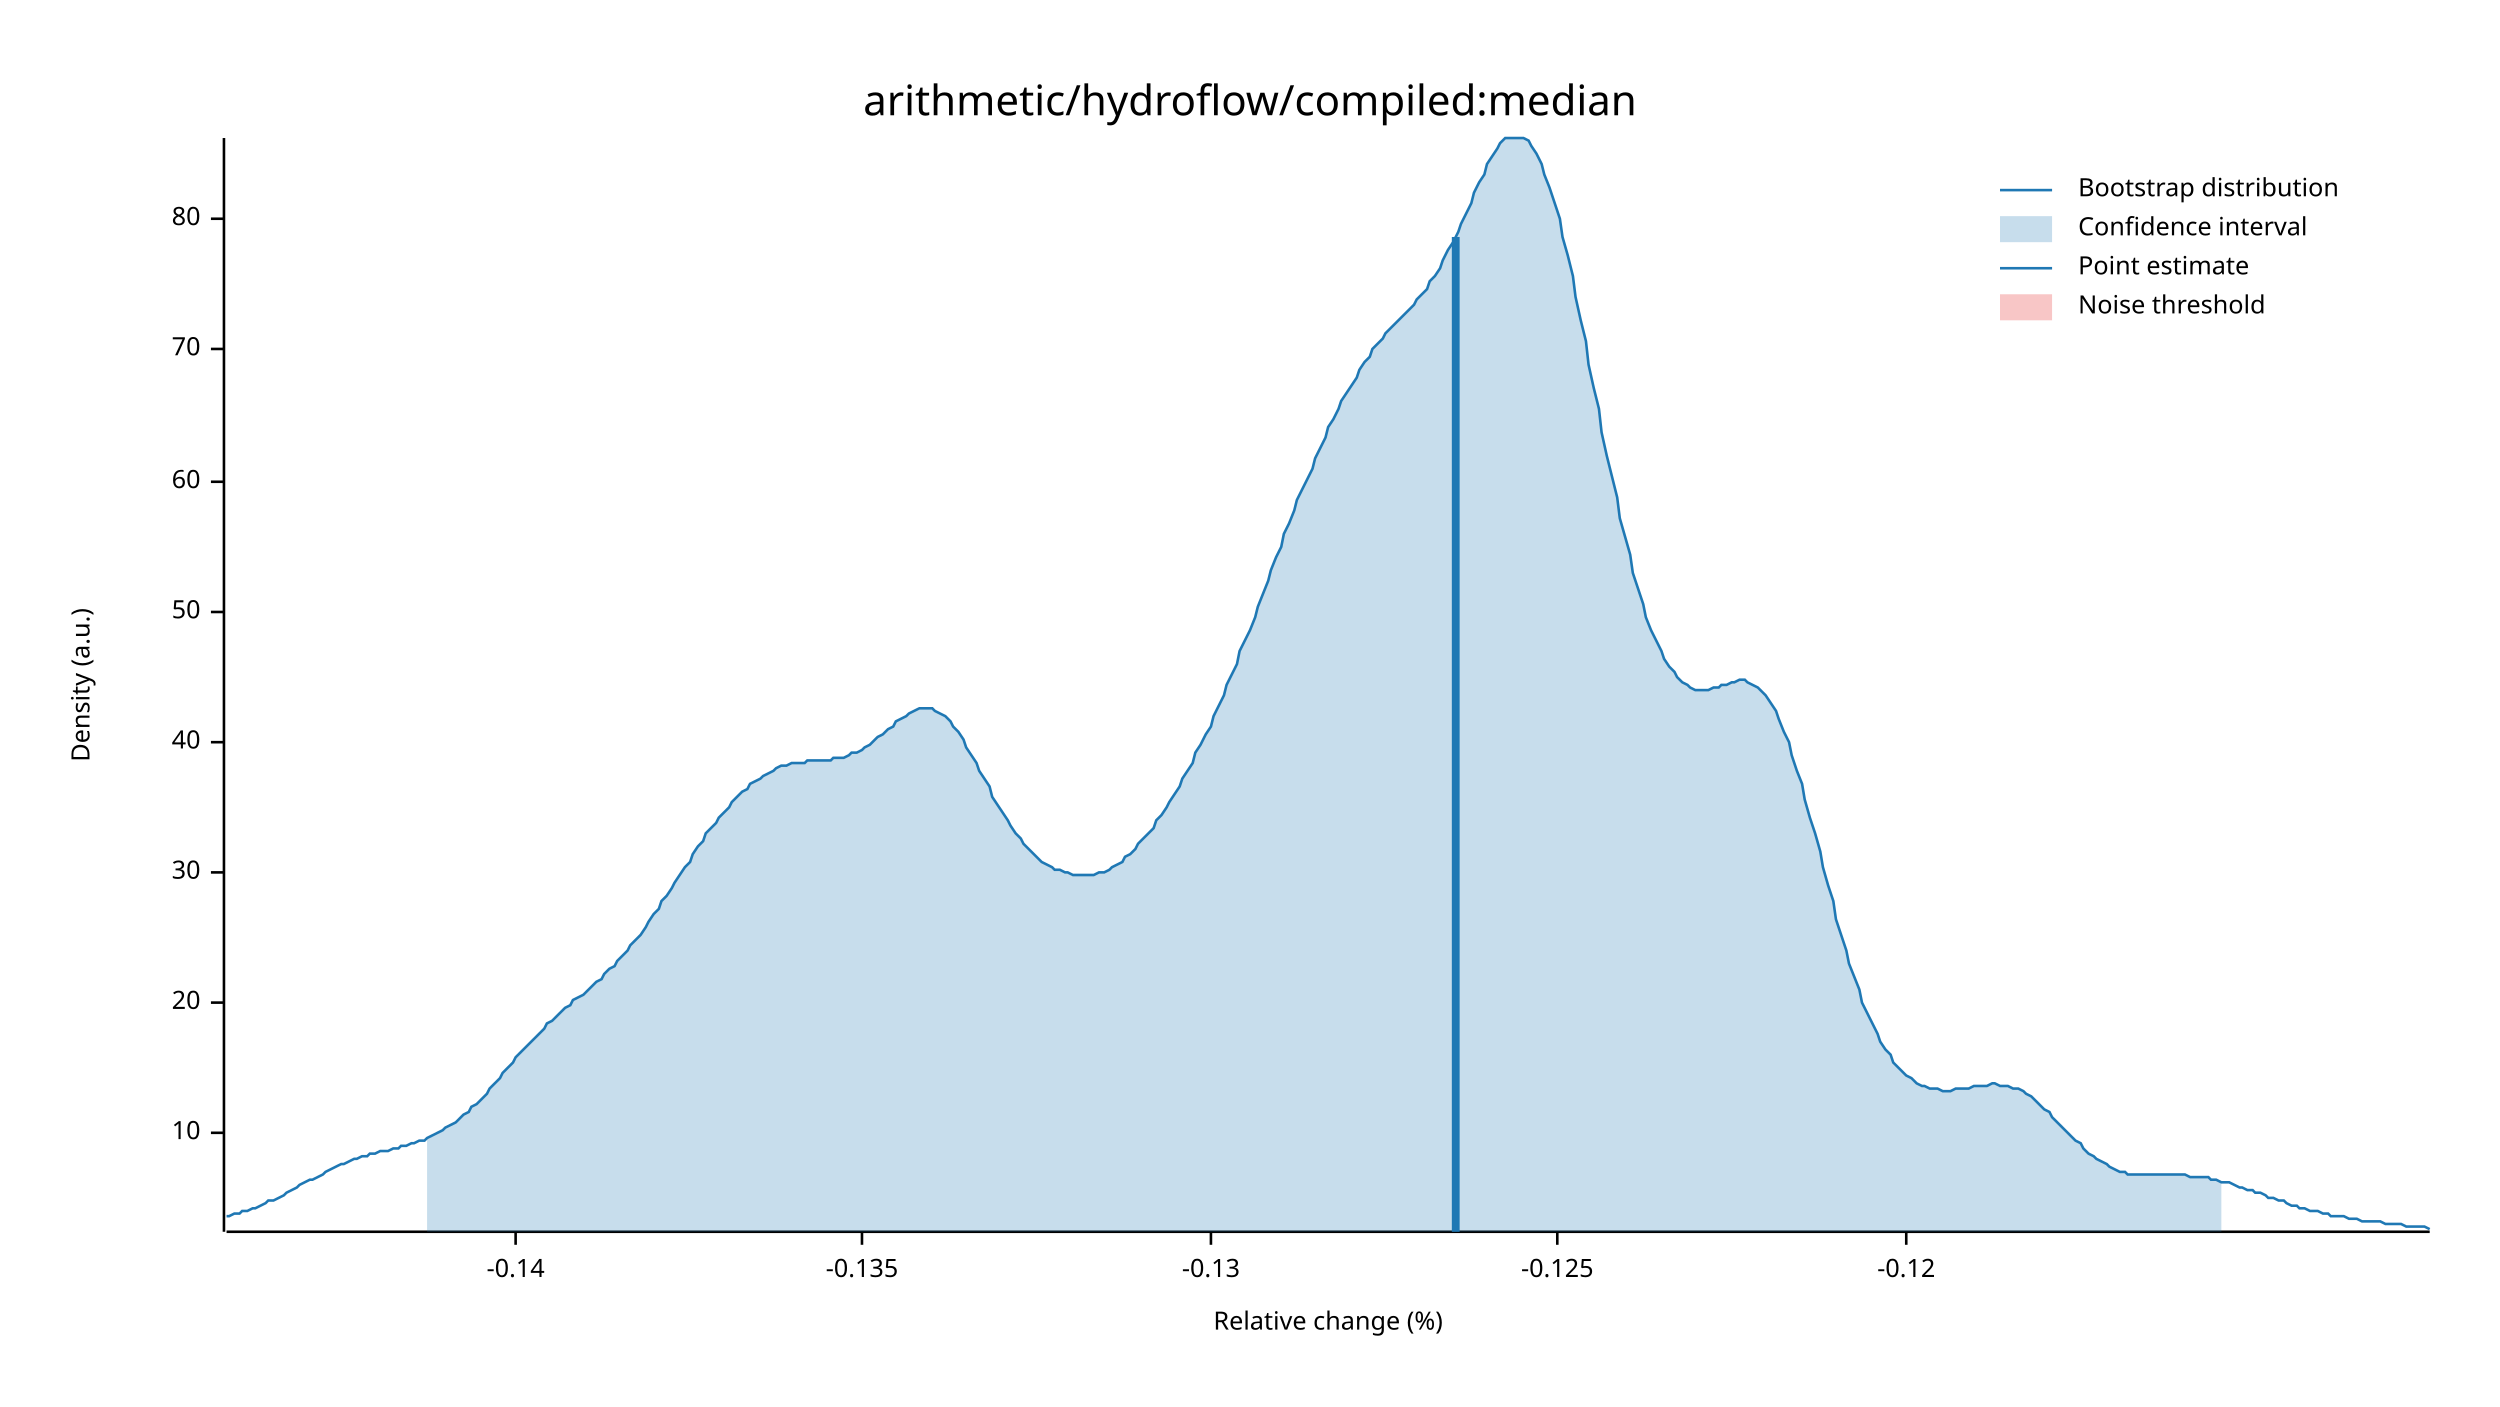
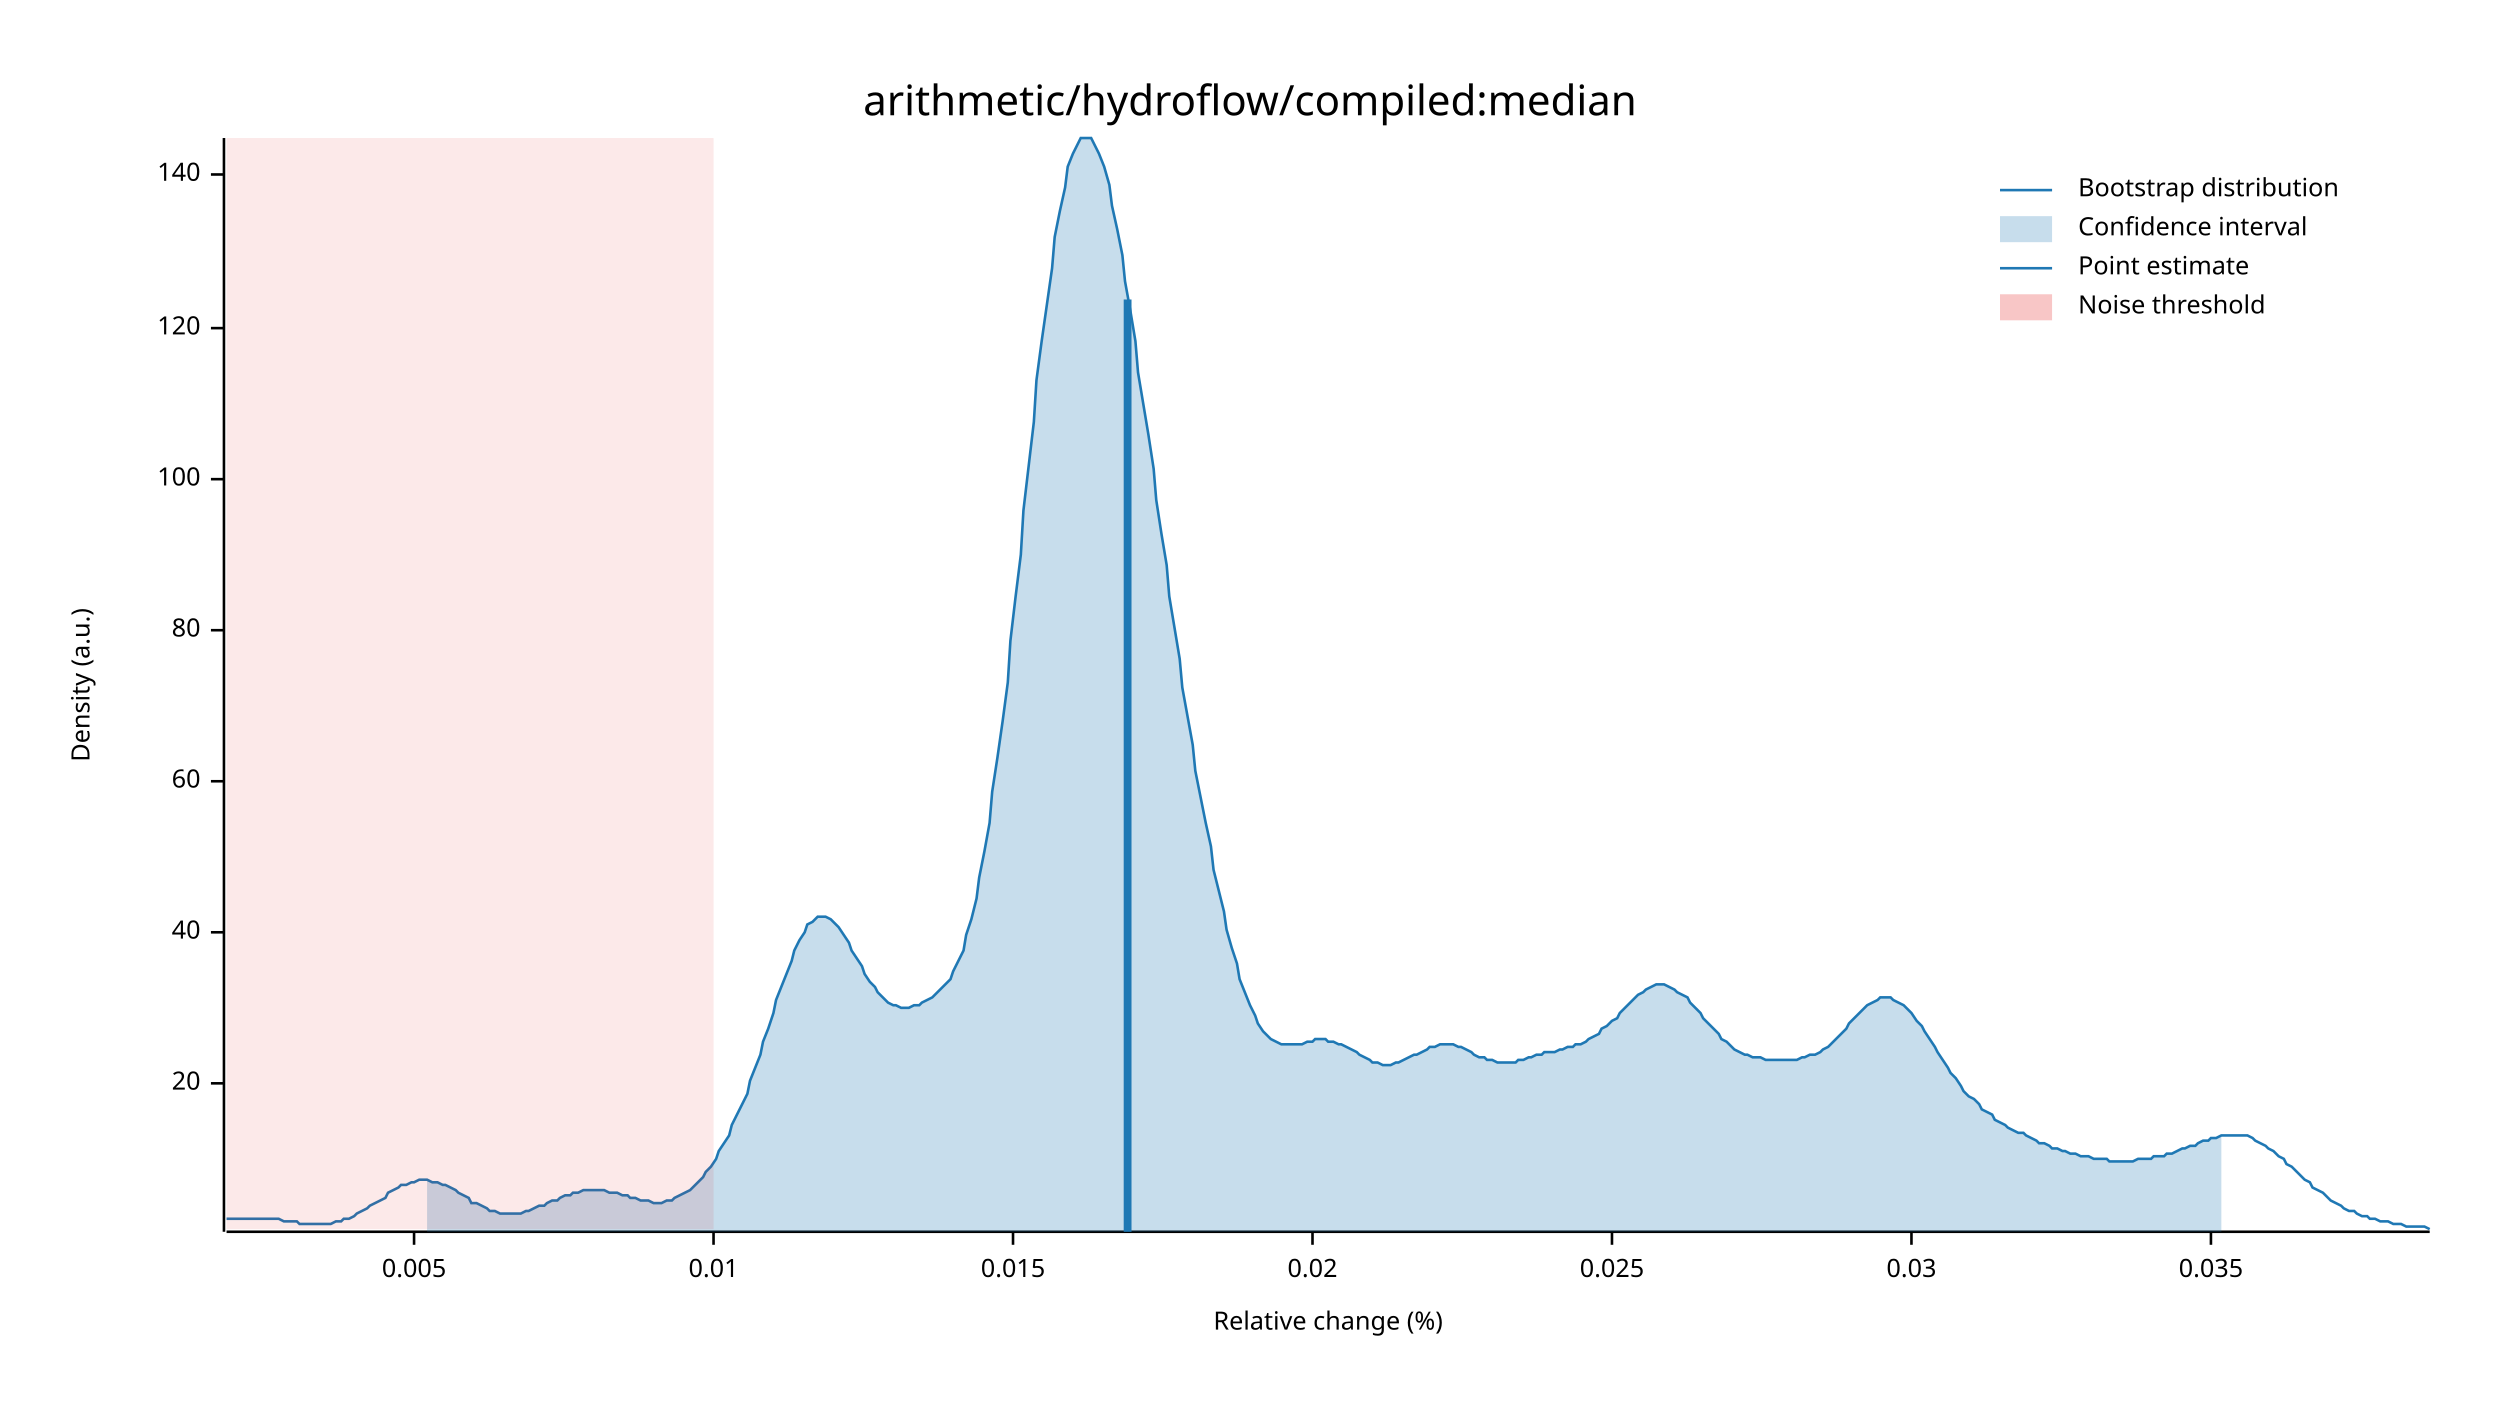
<svg xmlns="http://www.w3.org/2000/svg" width="960" height="540" viewBox="0 0 960 540">
  <text x="480" y="32" dy="0.76em" text-anchor="middle" font-family="sans-serif" font-size="16.129" opacity="1" fill="#000000">
arithmetic/hydroflow/compiled:median
</text>
  <text x="27" y="263" dy="0.76em" text-anchor="middle" font-family="sans-serif" font-size="9.677" opacity="1" fill="#000000" transform="rotate(270, 27, 263)">
Density (a.u.)
</text>
  <text x="510" y="513" dy="-0.5ex" text-anchor="middle" font-family="sans-serif" font-size="9.677" opacity="1" fill="#000000">
Relative change (%)
</text>
  <polyline fill="none" opacity="1" stroke="#000000" stroke-width="1" points="86,53 86,473 " />
-   <text x="77" y="435" dy="0.5ex" text-anchor="end" font-family="sans-serif" font-size="9.677" opacity="1" fill="#000000">
- 10
- </text>
-   <polyline fill="none" opacity="1" stroke="#000000" stroke-width="1" points="81,435 86,435 " />
-   <text x="77" y="385" dy="0.5ex" text-anchor="end" font-family="sans-serif" font-size="9.677" opacity="1" fill="#000000">
+   <text x="77" y="416" dy="0.5ex" text-anchor="end" font-family="sans-serif" font-size="9.677" opacity="1" fill="#000000">
20
</text>
-   <polyline fill="none" opacity="1" stroke="#000000" stroke-width="1" points="81,385 86,385 " />
-   <text x="77" y="335" dy="0.5ex" text-anchor="end" font-family="sans-serif" font-size="9.677" opacity="1" fill="#000000">
- 30
- </text>
-   <polyline fill="none" opacity="1" stroke="#000000" stroke-width="1" points="81,335 86,335 " />
-   <text x="77" y="285" dy="0.5ex" text-anchor="end" font-family="sans-serif" font-size="9.677" opacity="1" fill="#000000">
+   <polyline fill="none" opacity="1" stroke="#000000" stroke-width="1" points="81,416 86,416 " />
+   <text x="77" y="358" dy="0.5ex" text-anchor="end" font-family="sans-serif" font-size="9.677" opacity="1" fill="#000000">
40
</text>
-   <polyline fill="none" opacity="1" stroke="#000000" stroke-width="1" points="81,285 86,285 " />
-   <text x="77" y="235" dy="0.5ex" text-anchor="end" font-family="sans-serif" font-size="9.677" opacity="1" fill="#000000">
- 50
- </text>
-   <polyline fill="none" opacity="1" stroke="#000000" stroke-width="1" points="81,235 86,235 " />
-   <text x="77" y="185" dy="0.5ex" text-anchor="end" font-family="sans-serif" font-size="9.677" opacity="1" fill="#000000">
+   <polyline fill="none" opacity="1" stroke="#000000" stroke-width="1" points="81,358 86,358 " />
+   <text x="77" y="300" dy="0.5ex" text-anchor="end" font-family="sans-serif" font-size="9.677" opacity="1" fill="#000000">
60
</text>
-   <polyline fill="none" opacity="1" stroke="#000000" stroke-width="1" points="81,185 86,185 " />
-   <text x="77" y="134" dy="0.5ex" text-anchor="end" font-family="sans-serif" font-size="9.677" opacity="1" fill="#000000">
- 70
- </text>
-   <polyline fill="none" opacity="1" stroke="#000000" stroke-width="1" points="81,134 86,134 " />
-   <text x="77" y="84" dy="0.5ex" text-anchor="end" font-family="sans-serif" font-size="9.677" opacity="1" fill="#000000">
+   <polyline fill="none" opacity="1" stroke="#000000" stroke-width="1" points="81,300 86,300 " />
+   <text x="77" y="242" dy="0.5ex" text-anchor="end" font-family="sans-serif" font-size="9.677" opacity="1" fill="#000000">
80
</text>
-   <polyline fill="none" opacity="1" stroke="#000000" stroke-width="1" points="81,84 86,84 " />
+   <polyline fill="none" opacity="1" stroke="#000000" stroke-width="1" points="81,242 86,242 " />
+   <text x="77" y="184" dy="0.5ex" text-anchor="end" font-family="sans-serif" font-size="9.677" opacity="1" fill="#000000">
+ 100
+ </text>
+   <polyline fill="none" opacity="1" stroke="#000000" stroke-width="1" points="81,184 86,184 " />
+   <text x="77" y="126" dy="0.5ex" text-anchor="end" font-family="sans-serif" font-size="9.677" opacity="1" fill="#000000">
+ 120
+ </text>
+   <polyline fill="none" opacity="1" stroke="#000000" stroke-width="1" points="81,126 86,126 " />
+   <text x="77" y="67" dy="0.5ex" text-anchor="end" font-family="sans-serif" font-size="9.677" opacity="1" fill="#000000">
+ 140
+ </text>
+   <polyline fill="none" opacity="1" stroke="#000000" stroke-width="1" points="81,67 86,67 " />
  <polyline fill="none" opacity="1" stroke="#000000" stroke-width="1" points="87,473 933,473 " />
-   <text x="198" y="483" dy="0.76em" text-anchor="middle" font-family="sans-serif" font-size="9.677" opacity="1" fill="#000000">
- -0.14
+   <text x="159" y="483" dy="0.76em" text-anchor="middle" font-family="sans-serif" font-size="9.677" opacity="1" fill="#000000">
+ 0.005
</text>
-   <polyline fill="none" opacity="1" stroke="#000000" stroke-width="1" points="198,473 198,478 " />
-   <text x="331" y="483" dy="0.76em" text-anchor="middle" font-family="sans-serif" font-size="9.677" opacity="1" fill="#000000">
- -0.135
+   <polyline fill="none" opacity="1" stroke="#000000" stroke-width="1" points="159,473 159,478 " />
+   <text x="274" y="483" dy="0.76em" text-anchor="middle" font-family="sans-serif" font-size="9.677" opacity="1" fill="#000000">
+ 0.01
</text>
-   <polyline fill="none" opacity="1" stroke="#000000" stroke-width="1" points="331,473 331,478 " />
-   <text x="465" y="483" dy="0.76em" text-anchor="middle" font-family="sans-serif" font-size="9.677" opacity="1" fill="#000000">
- -0.13
+   <polyline fill="none" opacity="1" stroke="#000000" stroke-width="1" points="274,473 274,478 " />
+   <text x="389" y="483" dy="0.76em" text-anchor="middle" font-family="sans-serif" font-size="9.677" opacity="1" fill="#000000">
+ 0.015
</text>
-   <polyline fill="none" opacity="1" stroke="#000000" stroke-width="1" points="465,473 465,478 " />
-   <text x="598" y="483" dy="0.76em" text-anchor="middle" font-family="sans-serif" font-size="9.677" opacity="1" fill="#000000">
- -0.125
+   <polyline fill="none" opacity="1" stroke="#000000" stroke-width="1" points="389,473 389,478 " />
+   <text x="504" y="483" dy="0.76em" text-anchor="middle" font-family="sans-serif" font-size="9.677" opacity="1" fill="#000000">
+ 0.02
</text>
-   <polyline fill="none" opacity="1" stroke="#000000" stroke-width="1" points="598,473 598,478 " />
-   <text x="732" y="483" dy="0.76em" text-anchor="middle" font-family="sans-serif" font-size="9.677" opacity="1" fill="#000000">
- -0.12
+   <polyline fill="none" opacity="1" stroke="#000000" stroke-width="1" points="504,473 504,478 " />
+   <text x="619" y="483" dy="0.76em" text-anchor="middle" font-family="sans-serif" font-size="9.677" opacity="1" fill="#000000">
+ 0.025
</text>
-   <polyline fill="none" opacity="1" stroke="#000000" stroke-width="1" points="732,473 732,478 " />
-   <polyline fill="none" opacity="1" stroke="#1F78B4" stroke-width="1" points="87,467 88,467 90,466 92,466 93,465 95,465 97,464 98,464 100,463 102,462 103,461 105,461 107,460 109,459 110,458 112,457 114,456 115,455 117,454 119,453 120,453 122,452 124,451 125,450 127,449 129,448 131,447 132,447 134,446 136,445 137,445 139,444 141,444 142,443 144,443 146,442 148,442 149,442 151,441 153,441 154,440 156,440 158,439 159,439 161,438 163,438 164,437 166,436 168,435 170,434 171,433 173,432 175,431 176,430 178,428 180,427 181,425 183,424 185,422 187,420 188,418 190,416 192,414 193,412 195,410 197,408 198,406 200,404 202,402 203,401 205,399 207,397 209,395 210,393 212,392 214,390 215,389 217,387 219,386 220,384 222,383 224,382 226,380 227,379 229,377 231,376 232,374 234,372 236,371 237,369 239,367 241,365 242,363 244,361 246,359 248,356 249,354 251,351 253,349 254,346 256,344 258,341 259,339 261,336 263,333 265,331 266,328 268,325 270,323 271,320 273,318 275,316 276,314 278,312 280,310 281,308 283,306 285,304 287,303 288,301 290,300 292,299 293,298 295,297 297,296 298,295 300,294 302,294 304,293 305,293 307,293 309,293 310,292 312,292 314,292 315,292 317,292 319,292 320,291 322,291 324,291 326,290 327,289 329,289 331,288 332,287 334,286 336,284 337,283 339,282 341,280 343,279 344,277 346,276 348,275 349,274 351,273 353,272 354,272 356,272 358,272 359,273 361,274 363,275 365,277 366,279 368,281 370,284 371,287 373,290 375,293 376,296 378,299 380,302 381,306 383,309 385,312 387,315 388,317 390,320 392,322 393,324 395,326 397,328 398,329 400,331 402,332 404,333 405,334 407,334 409,335 410,335 412,336 414,336 415,336 417,336 419,336 420,336 422,335 424,335 426,334 427,333 429,332 431,331 432,329 434,328 436,326 437,324 439,322 441,320 443,318 444,315 446,313 448,310 449,308 451,305 453,302 454,299 456,296 458,293 459,289 461,286 463,282 465,279 466,275 468,271 470,267 471,263 473,259 475,255 476,250 478,246 480,242 482,237 483,233 485,228 487,223 488,219 490,214 492,210 493,205 495,201 497,196 498,192 500,188 502,184 504,180 505,176 507,172 509,168 510,164 512,161 514,157 515,154 517,151 519,148 521,145 522,142 524,139 526,137 527,134 529,132 531,130 532,128 534,126 536,124 537,123 539,121 541,119 543,117 544,115 546,113 548,111 549,108 551,106 553,103 554,100 556,96 558,93 560,89 561,86 563,82 565,78 566,74 568,70 570,67 571,63 573,60 575,57 576,55 578,53 580,53 582,53 583,53 585,53 587,54 588,56 590,59 592,63 593,67 595,72 597,78 599,84 600,91 602,98 604,106 605,114 607,123 609,131 610,140 612,149 614,157 615,166 617,175 619,183 621,191 622,199 624,206 626,213 627,220 629,226 631,232 632,237 634,242 636,246 638,250 639,253 641,256 643,258 644,260 646,262 648,263 649,264 651,265 653,265 654,265 656,265 658,264 660,264 661,263 663,263 665,262 666,262 668,261 670,261 671,262 673,263 675,264 676,265 678,267 680,270 682,273 683,276 685,281 687,285 688,290 690,296 692,301 693,307 695,314 697,320 699,327 700,333 702,340 704,346 705,353 707,359 709,365 710,370 712,375 714,380 715,385 717,389 719,393 721,397 722,400 724,403 726,405 727,408 729,410 731,412 732,413 734,414 736,416 738,417 739,417 741,418 743,418 744,418 746,419 748,419 749,419 751,418 753,418 754,418 756,418 758,417 760,417 761,417 763,417 765,416 766,416 768,417 770,417 771,417 773,418 775,418 777,419 778,420 780,421 782,423 783,424 785,426 787,427 788,429 790,431 792,433 793,434 795,436 797,438 799,439 800,441 802,443 804,444 805,445 807,446 809,447 810,448 812,449 814,450 816,450 817,451 819,451 821,451 822,451 824,451 826,451 827,451 829,451 831,451 832,451 834,451 836,451 838,451 839,451 841,452 843,452 844,452 846,452 848,452 849,453 851,453 853,454 855,454 856,454 858,455 860,456 861,456 863,457 865,457 866,458 868,458 870,459 871,460 873,460 875,461 877,461 878,462 880,463 882,463 883,464 885,464 887,465 888,465 890,465 892,466 894,466 895,467 897,467 899,467 900,467 902,468 904,468 905,468 907,469 909,469 910,469 912,469 914,469 916,470 917,470 919,470 921,470 922,470 924,471 926,471 927,471 929,471 931,471 933,472 " />
-   <polygon opacity="0.25" fill="#1F78B4" points="164,437 166,436 168,435 170,434 171,433 173,432 175,431 176,430 178,428 180,427 181,425 183,424 185,422 187,420 188,418 190,416 192,414 193,412 195,410 197,408 198,406 200,404 202,402 203,401 205,399 207,397 209,395 210,393 212,392 214,390 215,389 217,387 219,386 220,384 222,383 224,382 226,380 227,379 229,377 231,376 232,374 234,372 236,371 237,369 239,367 241,365 242,363 244,361 246,359 248,356 249,354 251,351 253,349 254,346 256,344 258,341 259,339 261,336 263,333 265,331 266,328 268,325 270,323 271,320 273,318 275,316 276,314 278,312 280,310 281,308 283,306 285,304 287,303 288,301 290,300 292,299 293,298 295,297 297,296 298,295 300,294 302,294 304,293 305,293 307,293 309,293 310,292 312,292 314,292 315,292 317,292 319,292 320,291 322,291 324,291 326,290 327,289 329,289 331,288 332,287 334,286 336,284 337,283 339,282 341,280 343,279 344,277 346,276 348,275 349,274 351,273 353,272 354,272 356,272 358,272 359,273 361,274 363,275 365,277 366,279 368,281 370,284 371,287 373,290 375,293 376,296 378,299 380,302 381,306 383,309 385,312 387,315 388,317 390,320 392,322 393,324 395,326 397,328 398,329 400,331 402,332 404,333 405,334 407,334 409,335 410,335 412,336 414,336 415,336 417,336 419,336 420,336 422,335 424,335 426,334 427,333 429,332 431,331 432,329 434,328 436,326 437,324 439,322 441,320 443,318 444,315 446,313 448,310 449,308 451,305 453,302 454,299 456,296 458,293 459,289 461,286 463,282 465,279 466,275 468,271 470,267 471,263 473,259 475,255 476,250 478,246 480,242 482,237 483,233 485,228 487,223 488,219 490,214 492,210 493,205 495,201 497,196 498,192 500,188 502,184 504,180 505,176 507,172 509,168 510,164 512,161 514,157 515,154 517,151 519,148 521,145 522,142 524,139 526,137 527,134 529,132 531,130 532,128 534,126 536,124 537,123 539,121 541,119 543,117 544,115 546,113 548,111 549,108 551,106 553,103 554,100 556,96 558,93 560,89 561,86 563,82 565,78 566,74 568,70 570,67 571,63 573,60 575,57 576,55 578,53 580,53 582,53 583,53 585,53 587,54 588,56 590,59 592,63 593,67 595,72 597,78 599,84 600,91 602,98 604,106 605,114 607,123 609,131 610,140 612,149 614,157 615,166 617,175 619,183 621,191 622,199 624,206 626,213 627,220 629,226 631,232 632,237 634,242 636,246 638,250 639,253 641,256 643,258 644,260 646,262 648,263 649,264 651,265 653,265 654,265 656,265 658,264 660,264 661,263 663,263 665,262 666,262 668,261 670,261 671,262 673,263 675,264 676,265 678,267 680,270 682,273 683,276 685,281 687,285 688,290 690,296 692,301 693,307 695,314 697,320 699,327 700,333 702,340 704,346 705,353 707,359 709,365 710,370 712,375 714,380 715,385 717,389 719,393 721,397 722,400 724,403 726,405 727,408 729,410 731,412 732,413 734,414 736,416 738,417 739,417 741,418 743,418 744,418 746,419 748,419 749,419 751,418 753,418 754,418 756,418 758,417 760,417 761,417 763,417 765,416 766,416 768,417 770,417 771,417 773,418 775,418 777,419 778,420 780,421 782,423 783,424 785,426 787,427 788,429 790,431 792,433 793,434 795,436 797,438 799,439 800,441 802,443 804,444 805,445 807,446 809,447 810,448 812,449 814,450 816,450 817,451 819,451 821,451 822,451 824,451 826,451 827,451 829,451 831,451 832,451 834,451 836,451 838,451 839,451 841,452 843,452 844,452 846,452 848,452 849,453 851,453 853,454 853,473 164,473 " />
-   <polyline fill="none" opacity="1" stroke="#1F78B4" stroke-width="3" points="559,473 559,91 " />
-   <rect x="510" y="53" width="0" height="419" opacity="0.1" fill="#E31A1C" stroke="none" />
+   <polyline fill="none" opacity="1" stroke="#000000" stroke-width="1" points="619,473 619,478 " />
+   <text x="734" y="483" dy="0.76em" text-anchor="middle" font-family="sans-serif" font-size="9.677" opacity="1" fill="#000000">
+ 0.03
+ </text>
+   <polyline fill="none" opacity="1" stroke="#000000" stroke-width="1" points="734,473 734,478 " />
+   <text x="849" y="483" dy="0.76em" text-anchor="middle" font-family="sans-serif" font-size="9.677" opacity="1" fill="#000000">
+ 0.035
+ </text>
+   <polyline fill="none" opacity="1" stroke="#000000" stroke-width="1" points="849,473 849,478 " />
+   <polyline fill="none" opacity="1" stroke="#1F78B4" stroke-width="1" points="87,468 88,468 90,468 92,468 93,468 95,468 97,468 98,468 100,468 102,468 103,468 105,468 107,468 109,469 110,469 112,469 114,469 115,470 117,470 119,470 120,470 122,470 124,470 125,470 127,470 129,469 131,469 132,468 134,468 136,467 137,466 139,465 141,464 142,463 144,462 146,461 148,460 149,458 151,457 153,456 154,455 156,455 158,454 159,454 161,453 163,453 164,453 166,454 168,454 170,455 171,455 173,456 175,457 176,458 178,459 180,460 181,462 183,462 185,463 187,464 188,465 190,465 192,466 193,466 195,466 197,466 198,466 200,466 202,465 203,465 205,464 207,463 209,463 210,462 212,461 214,461 215,460 217,459 219,459 220,458 222,458 224,457 226,457 227,457 229,457 231,457 232,457 234,458 236,458 237,458 239,459 241,459 242,460 244,460 246,461 248,461 249,461 251,462 253,462 254,462 256,461 258,461 259,460 261,459 263,458 265,457 266,456 268,454 270,452 271,450 273,448 275,445 276,442 278,439 280,436 281,432 283,428 285,424 287,420 288,415 290,410 292,405 293,400 295,395 297,389 298,384 300,379 302,374 304,369 305,365 307,361 309,358 310,355 312,354 314,352 315,352 317,352 319,353 320,354 322,356 324,359 326,362 327,365 329,368 331,371 332,374 334,377 336,379 337,381 339,383 341,385 343,386 344,386 346,387 348,387 349,387 351,386 353,386 354,385 356,384 358,383 359,382 361,380 363,378 365,376 366,373 368,369 370,365 371,359 373,353 375,345 376,337 378,327 380,316 381,304 383,291 385,277 387,262 388,246 390,229 392,213 393,196 395,179 397,162 398,146 400,131 402,117 404,103 405,91 407,81 409,72 410,64 412,59 414,55 415,53 417,53 419,53 420,55 422,59 424,64 426,71 427,79 429,88 431,98 432,108 434,119 436,131 437,143 439,155 441,167 443,180 444,192 446,205 448,217 449,229 451,241 453,253 454,264 456,275 458,286 459,296 461,306 463,316 465,325 466,334 468,342 470,350 471,357 473,364 475,370 476,376 478,381 480,386 482,390 483,393 485,396 487,398 488,399 490,400 492,401 493,401 495,401 497,401 498,401 500,401 502,400 504,400 505,399 507,399 509,399 510,400 512,400 514,401 515,401 517,402 519,403 521,404 522,405 524,406 526,407 527,408 529,408 531,409 532,409 534,409 536,408 537,408 539,407 541,406 543,405 544,405 546,404 548,403 549,402 551,402 553,401 554,401 556,401 558,401 560,402 561,402 563,403 565,404 566,405 568,406 570,406 571,407 573,407 575,408 576,408 578,408 580,408 582,408 583,407 585,407 587,406 588,406 590,405 592,405 593,404 595,404 597,404 599,403 600,403 602,402 604,402 605,401 607,401 609,400 610,399 612,398 614,397 615,395 617,394 619,392 621,391 622,389 624,387 626,385 627,384 629,382 631,381 632,380 634,379 636,378 638,378 639,378 641,379 643,380 644,381 646,382 648,383 649,385 651,387 653,389 654,391 656,393 658,395 660,397 661,399 663,400 665,402 666,403 668,404 670,405 671,405 673,406 675,406 676,406 678,407 680,407 682,407 683,407 685,407 687,407 688,407 690,407 692,406 693,406 695,405 697,405 699,404 700,403 702,402 704,400 705,399 707,397 709,395 710,393 712,391 714,389 715,388 717,386 719,385 721,384 722,383 724,383 726,383 727,384 729,385 731,386 732,387 734,389 736,392 738,394 739,396 741,399 743,402 744,404 746,407 748,410 749,412 751,414 753,417 754,419 756,421 758,422 760,424 761,426 763,427 765,428 766,430 768,431 770,432 771,433 773,434 775,435 777,435 778,436 780,437 782,438 783,439 785,439 787,440 788,441 790,441 792,442 793,442 795,443 797,443 799,444 800,444 802,444 804,445 805,445 807,445 809,445 810,446 812,446 814,446 816,446 817,446 819,446 821,445 822,445 824,445 826,445 827,444 829,444 831,444 832,443 834,443 836,442 838,441 839,441 841,440 843,440 844,439 846,438 848,438 849,437 851,437 853,436 855,436 856,436 858,436 860,436 861,436 863,436 865,437 866,438 868,439 870,440 871,441 873,442 875,444 877,445 878,447 880,448 882,450 883,451 885,453 887,454 888,456 890,457 892,458 894,460 895,461 897,462 899,463 900,464 902,465 904,465 905,466 907,467 909,467 910,468 912,468 914,469 916,469 917,469 919,470 921,470 922,470 924,471 926,471 927,471 929,471 931,471 933,472 " />
+   <polygon opacity="0.25" fill="#1F78B4" points="164,453 166,454 168,454 170,455 171,455 173,456 175,457 176,458 178,459 180,460 181,462 183,462 185,463 187,464 188,465 190,465 192,466 193,466 195,466 197,466 198,466 200,466 202,465 203,465 205,464 207,463 209,463 210,462 212,461 214,461 215,460 217,459 219,459 220,458 222,458 224,457 226,457 227,457 229,457 231,457 232,457 234,458 236,458 237,458 239,459 241,459 242,460 244,460 246,461 248,461 249,461 251,462 253,462 254,462 256,461 258,461 259,460 261,459 263,458 265,457 266,456 268,454 270,452 271,450 273,448 275,445 276,442 278,439 280,436 281,432 283,428 285,424 287,420 288,415 290,410 292,405 293,400 295,395 297,389 298,384 300,379 302,374 304,369 305,365 307,361 309,358 310,355 312,354 314,352 315,352 317,352 319,353 320,354 322,356 324,359 326,362 327,365 329,368 331,371 332,374 334,377 336,379 337,381 339,383 341,385 343,386 344,386 346,387 348,387 349,387 351,386 353,386 354,385 356,384 358,383 359,382 361,380 363,378 365,376 366,373 368,369 370,365 371,359 373,353 375,345 376,337 378,327 380,316 381,304 383,291 385,277 387,262 388,246 390,229 392,213 393,196 395,179 397,162 398,146 400,131 402,117 404,103 405,91 407,81 409,72 410,64 412,59 414,55 415,53 417,53 419,53 420,55 422,59 424,64 426,71 427,79 429,88 431,98 432,108 434,119 436,131 437,143 439,155 441,167 443,180 444,192 446,205 448,217 449,229 451,241 453,253 454,264 456,275 458,286 459,296 461,306 463,316 465,325 466,334 468,342 470,350 471,357 473,364 475,370 476,376 478,381 480,386 482,390 483,393 485,396 487,398 488,399 490,400 492,401 493,401 495,401 497,401 498,401 500,401 502,400 504,400 505,399 507,399 509,399 510,400 512,400 514,401 515,401 517,402 519,403 521,404 522,405 524,406 526,407 527,408 529,408 531,409 532,409 534,409 536,408 537,408 539,407 541,406 543,405 544,405 546,404 548,403 549,402 551,402 553,401 554,401 556,401 558,401 560,402 561,402 563,403 565,404 566,405 568,406 570,406 571,407 573,407 575,408 576,408 578,408 580,408 582,408 583,407 585,407 587,406 588,406 590,405 592,405 593,404 595,404 597,404 599,403 600,403 602,402 604,402 605,401 607,401 609,400 610,399 612,398 614,397 615,395 617,394 619,392 621,391 622,389 624,387 626,385 627,384 629,382 631,381 632,380 634,379 636,378 638,378 639,378 641,379 643,380 644,381 646,382 648,383 649,385 651,387 653,389 654,391 656,393 658,395 660,397 661,399 663,400 665,402 666,403 668,404 670,405 671,405 673,406 675,406 676,406 678,407 680,407 682,407 683,407 685,407 687,407 688,407 690,407 692,406 693,406 695,405 697,405 699,404 700,403 702,402 704,400 705,399 707,397 709,395 710,393 712,391 714,389 715,388 717,386 719,385 721,384 722,383 724,383 726,383 727,384 729,385 731,386 732,387 734,389 736,392 738,394 739,396 741,399 743,402 744,404 746,407 748,410 749,412 751,414 753,417 754,419 756,421 758,422 760,424 761,426 763,427 765,428 766,430 768,431 770,432 771,433 773,434 775,435 777,435 778,436 780,437 782,438 783,439 785,439 787,440 788,441 790,441 792,442 793,442 795,443 797,443 799,444 800,444 802,444 804,445 805,445 807,445 809,445 810,446 812,446 814,446 816,446 817,446 819,446 821,445 822,445 824,445 826,445 827,444 829,444 831,444 832,443 834,443 836,442 838,441 839,441 841,440 843,440 844,439 846,438 848,438 849,437 851,437 853,436 853,473 164,473 " />
+   <polyline fill="none" opacity="1" stroke="#1F78B4" stroke-width="3" points="433,473 433,115 " />
+   <rect x="87" y="53" width="187" height="419" opacity="0.1" fill="#E31A1C" stroke="none" />
  <text x="798" y="68" dy="0.76em" text-anchor="start" font-family="sans-serif" font-size="9.677" opacity="1" fill="#000000">
Bootstrap distribution
</text>
  <text x="798" y="83" dy="0.76em" text-anchor="start" font-family="sans-serif" font-size="9.677" opacity="1" fill="#000000">
Confidence interval
</text>
  <text x="798" y="98" dy="0.76em" text-anchor="start" font-family="sans-serif" font-size="9.677" opacity="1" fill="#000000">
Point estimate
</text>
  <text x="798" y="113" dy="0.76em" text-anchor="start" font-family="sans-serif" font-size="9.677" opacity="1" fill="#000000">
Noise threshold
</text>
  <polyline fill="none" opacity="1" stroke="#1F78B4" stroke-width="1" points="768,73 788,73 " />
  <rect x="768" y="83" width="20" height="10" opacity="0.25" fill="#1F78B4" stroke="none" />
  <polyline fill="none" opacity="1" stroke="#1F78B4" stroke-width="1" points="768,103 788,103 " />
  <rect x="768" y="113" width="20" height="10" opacity="0.25" fill="#E31A1C" stroke="none" />
</svg>
